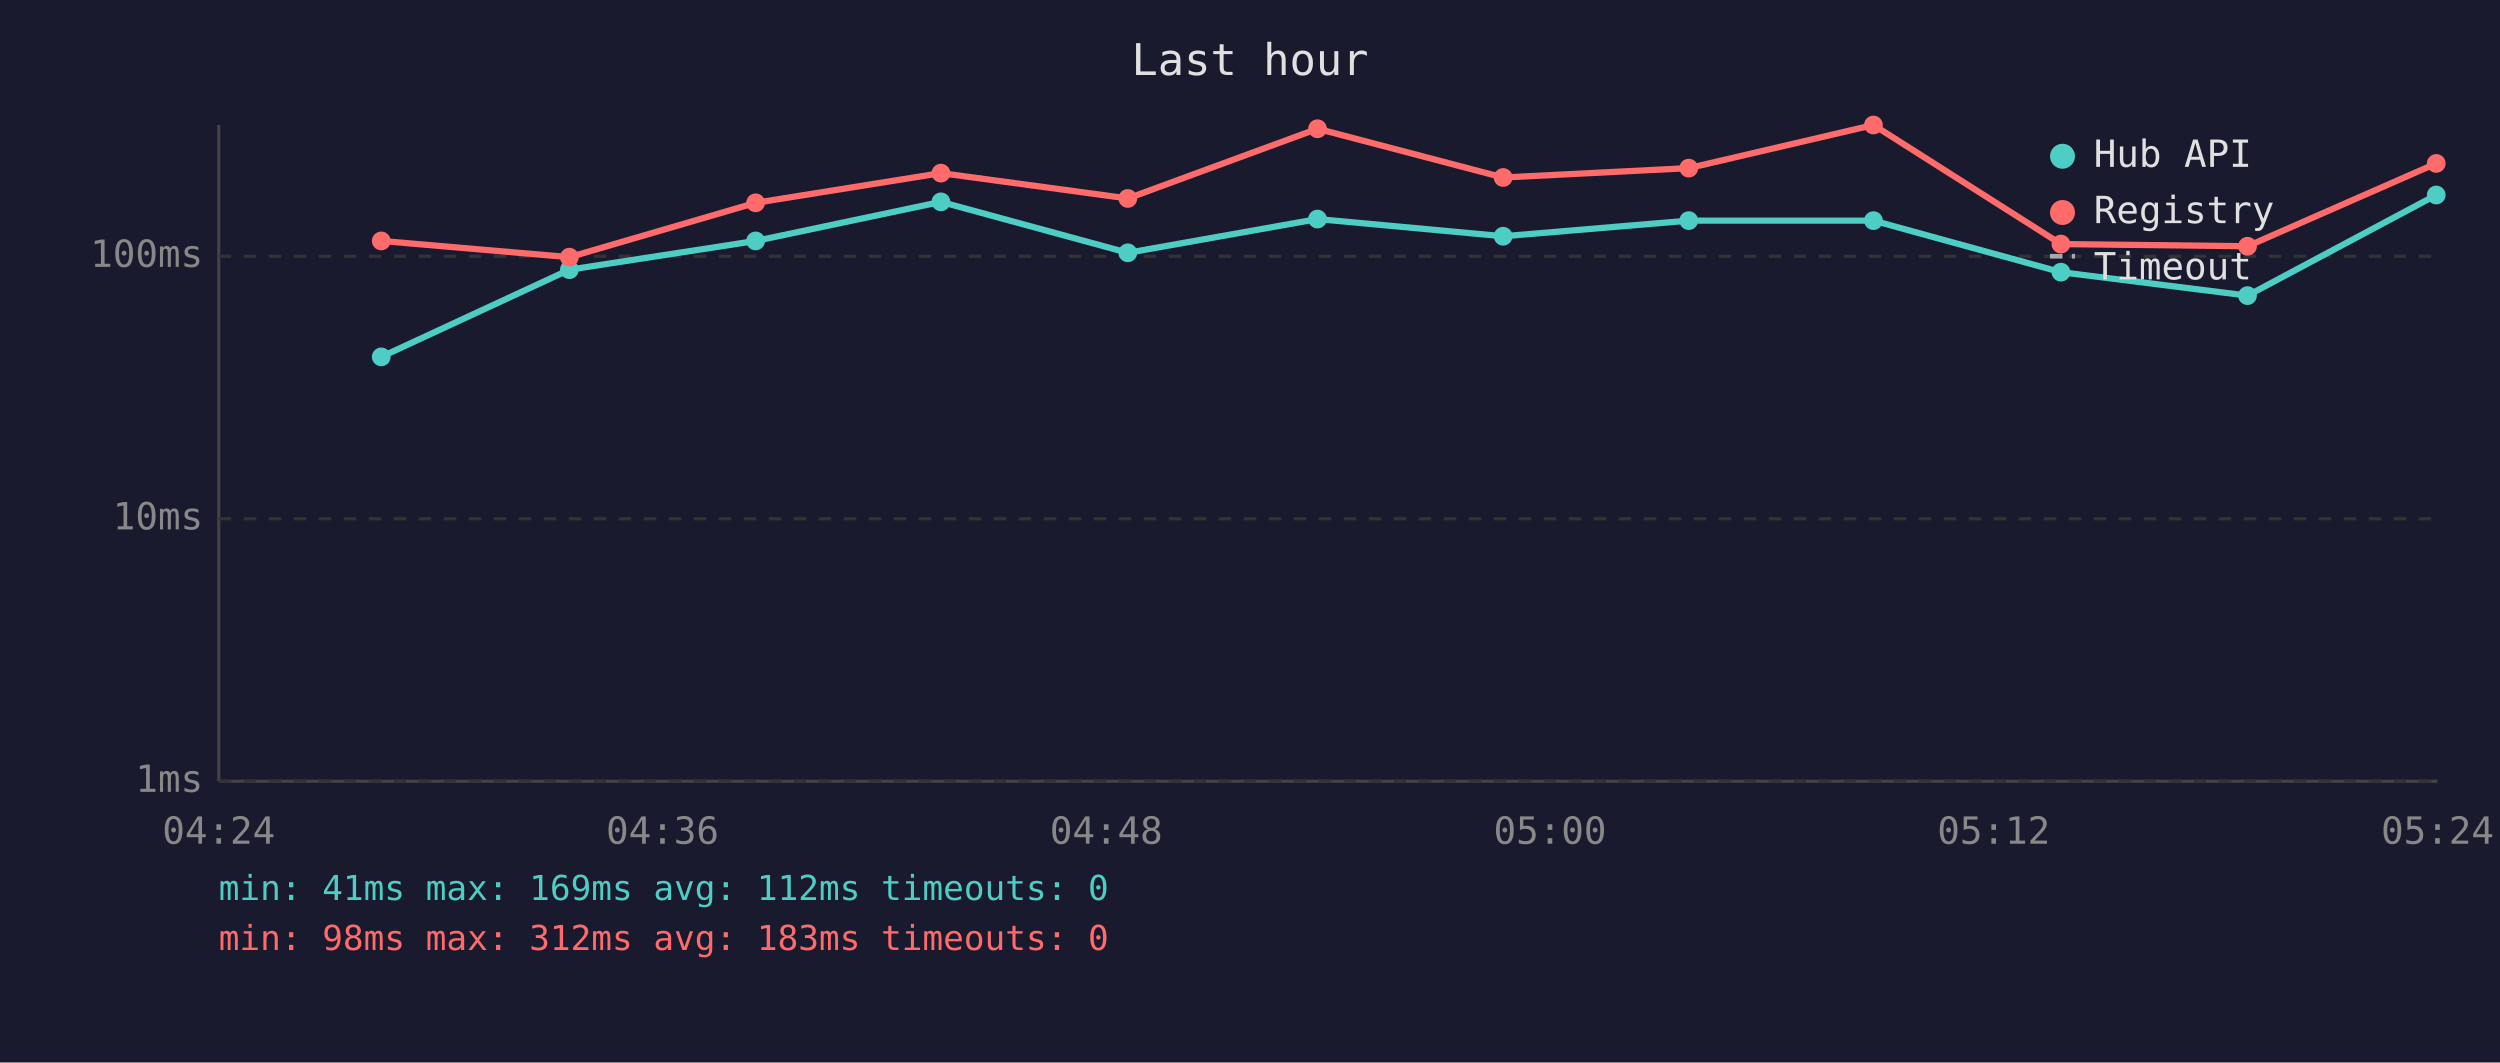
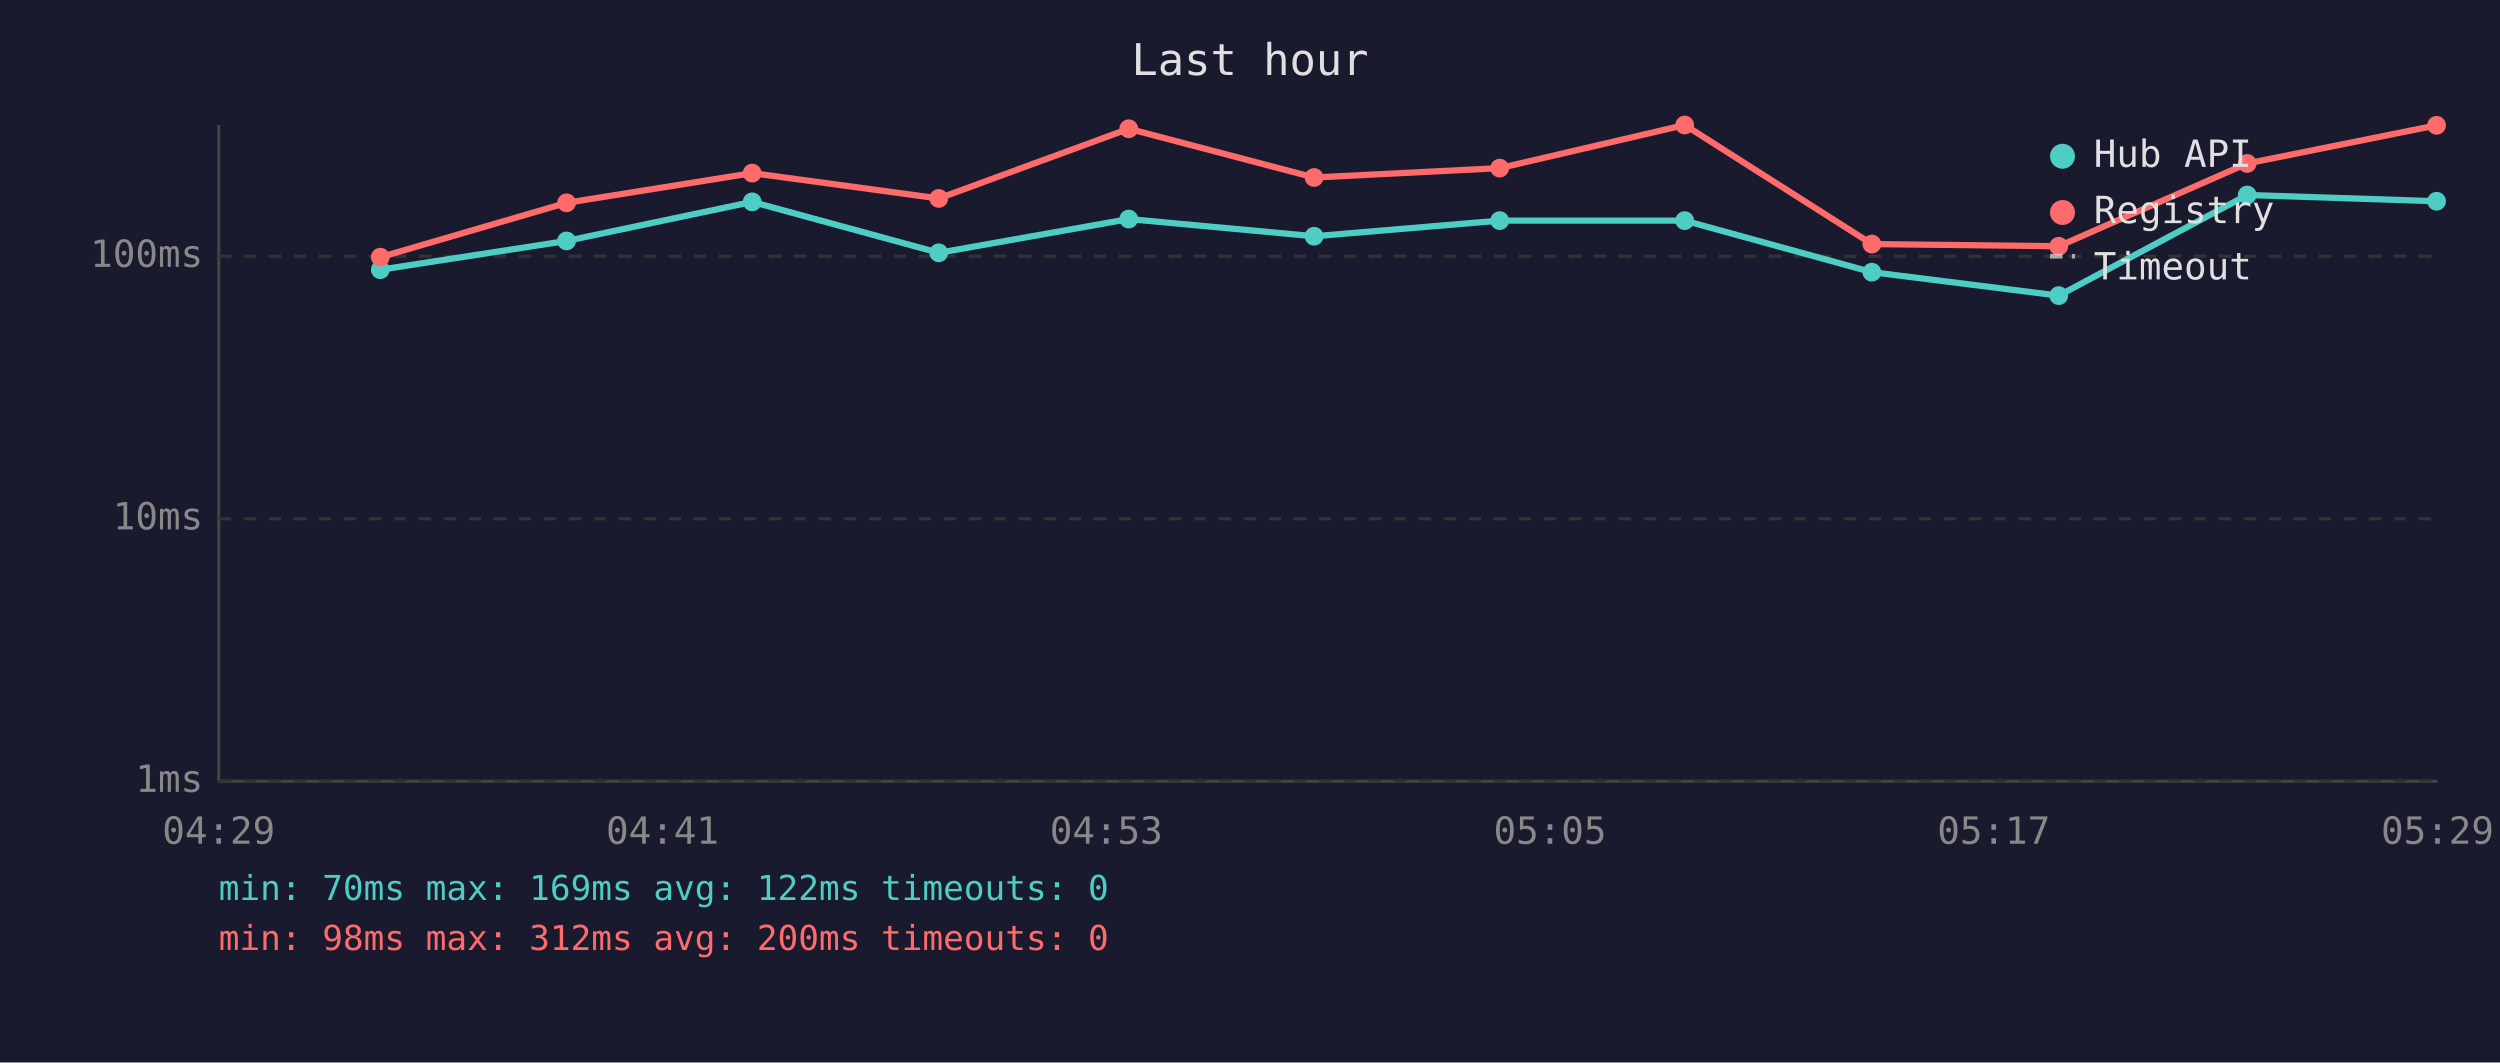
<svg xmlns="http://www.w3.org/2000/svg" viewBox="0 0 800 340" font-family="monospace" font-size="12">
  <rect width="800" height="340" fill="#1a1a2e" />
  <text x="400" y="24" fill="#e0e0e0" font-size="14" text-anchor="middle">Last hour</text>
  <line x1="70" y1="40" x2="70" y2="250" stroke="#444" stroke-width="1" />
  <line x1="70" y1="250" x2="780" y2="250" stroke="#444" stroke-width="1" />
  <line x1="70" y1="250" x2="780" y2="250" stroke="#333" stroke-width="1" stroke-dasharray="4" />
  <text x="65" y="250" fill="#888" text-anchor="end" dominant-baseline="middle">1ms</text>
  <line x1="70" y1="166" x2="780" y2="166" stroke="#333" stroke-width="1" stroke-dasharray="4" />
  <text x="65" y="166" fill="#888" text-anchor="end" dominant-baseline="middle">10ms</text>
  <line x1="70" y1="82" x2="780" y2="82" stroke="#333" stroke-width="1" stroke-dasharray="4" />
  <text x="65" y="82" fill="#888" text-anchor="end" dominant-baseline="middle">100ms</text>
-   <text x="70" y="270" fill="#888" text-anchor="middle">04:24</text>
-   <text x="212" y="270" fill="#888" text-anchor="middle">04:36</text>
-   <text x="354" y="270" fill="#888" text-anchor="middle">04:48</text>
-   <text x="496" y="270" fill="#888" text-anchor="middle">05:00</text>
-   <text x="638" y="270" fill="#888" text-anchor="middle">05:12</text>
-   <text x="780" y="270" fill="#888" text-anchor="middle">05:24</text>
-   <polyline points="122.0,114.2 182.2,86.3 241.8,77.1 301.1,64.6 360.9,80.9 421.6,70.1 481.0,75.6 540.4,70.6 599.5,70.6 659.5,87.1 719.2,94.6 779.6,62.4" fill="none" stroke="#4ecdc4" stroke-width="2" opacity="1" />
-   <circle cx="122.0" cy="114.2" r="3" fill="#4ecdc4" />
-   <circle cx="182.2" cy="86.3" r="3" fill="#4ecdc4" />
-   <circle cx="241.8" cy="77.1" r="3" fill="#4ecdc4" />
-   <circle cx="301.1" cy="64.6" r="3" fill="#4ecdc4" />
-   <circle cx="360.9" cy="80.9" r="3" fill="#4ecdc4" />
-   <circle cx="421.6" cy="70.1" r="3" fill="#4ecdc4" />
-   <circle cx="481.0" cy="75.6" r="3" fill="#4ecdc4" />
-   <circle cx="540.4" cy="70.6" r="3" fill="#4ecdc4" />
-   <circle cx="599.5" cy="70.6" r="3" fill="#4ecdc4" />
-   <circle cx="659.5" cy="87.1" r="3" fill="#4ecdc4" />
-   <circle cx="719.2" cy="94.6" r="3" fill="#4ecdc4" />
-   <circle cx="779.6" cy="62.4" r="3" fill="#4ecdc4" />
-   <polyline points="122.0,77.1 182.2,82.3 241.8,64.9 301.1,55.4 360.9,63.5 421.6,41.2 481.0,56.8 540.4,53.8 599.5,40.0 659.5,78.1 719.2,78.8 779.6,52.3" fill="none" stroke="#ff6b6b" stroke-width="2" opacity="1" />
-   <circle cx="122.0" cy="77.1" r="3" fill="#ff6b6b" />
-   <circle cx="182.2" cy="82.3" r="3" fill="#ff6b6b" />
-   <circle cx="241.8" cy="64.9" r="3" fill="#ff6b6b" />
-   <circle cx="301.1" cy="55.4" r="3" fill="#ff6b6b" />
-   <circle cx="360.9" cy="63.5" r="3" fill="#ff6b6b" />
-   <circle cx="421.6" cy="41.2" r="3" fill="#ff6b6b" />
-   <circle cx="481.0" cy="56.8" r="3" fill="#ff6b6b" />
-   <circle cx="540.4" cy="53.8" r="3" fill="#ff6b6b" />
-   <circle cx="599.5" cy="40.0" r="3" fill="#ff6b6b" />
-   <circle cx="659.5" cy="78.1" r="3" fill="#ff6b6b" />
-   <circle cx="719.2" cy="78.8" r="3" fill="#ff6b6b" />
-   <circle cx="779.6" cy="52.3" r="3" fill="#ff6b6b" />
+   <text x="70" y="270" fill="#888" text-anchor="middle">04:29</text>
+   <text x="212" y="270" fill="#888" text-anchor="middle">04:41</text>
+   <text x="354" y="270" fill="#888" text-anchor="middle">04:53</text>
+   <text x="496" y="270" fill="#888" text-anchor="middle">05:05</text>
+   <text x="638" y="270" fill="#888" text-anchor="middle">05:17</text>
+   <text x="780" y="270" fill="#888" text-anchor="middle">05:29</text>
+   <polyline points="121.7,86.3 181.3,77.1 240.7,64.6 300.4,80.9 361.2,70.1 420.5,75.6 479.9,70.6 539.1,70.6 599.0,87.1 658.8,94.6 719.1,62.4 779.7,64.4" fill="none" stroke="#4ecdc4" stroke-width="2" opacity="1" />
+   <circle cx="121.7" cy="86.3" r="3" fill="#4ecdc4" />
+   <circle cx="181.3" cy="77.1" r="3" fill="#4ecdc4" />
+   <circle cx="240.7" cy="64.6" r="3" fill="#4ecdc4" />
+   <circle cx="300.4" cy="80.9" r="3" fill="#4ecdc4" />
+   <circle cx="361.2" cy="70.1" r="3" fill="#4ecdc4" />
+   <circle cx="420.5" cy="75.6" r="3" fill="#4ecdc4" />
+   <circle cx="479.9" cy="70.6" r="3" fill="#4ecdc4" />
+   <circle cx="539.1" cy="70.6" r="3" fill="#4ecdc4" />
+   <circle cx="599.0" cy="87.1" r="3" fill="#4ecdc4" />
+   <circle cx="658.8" cy="94.6" r="3" fill="#4ecdc4" />
+   <circle cx="719.1" cy="62.4" r="3" fill="#4ecdc4" />
+   <circle cx="779.7" cy="64.4" r="3" fill="#4ecdc4" />
+   <polyline points="121.7,82.3 181.3,64.9 240.7,55.4 300.4,63.5 361.2,41.2 420.5,56.8 479.9,53.8 539.1,40.0 599.0,78.1 658.8,78.8 719.1,52.3 779.7,40.1" fill="none" stroke="#ff6b6b" stroke-width="2" opacity="1" />
+   <circle cx="121.7" cy="82.3" r="3" fill="#ff6b6b" />
+   <circle cx="181.3" cy="64.9" r="3" fill="#ff6b6b" />
+   <circle cx="240.7" cy="55.4" r="3" fill="#ff6b6b" />
+   <circle cx="300.4" cy="63.5" r="3" fill="#ff6b6b" />
+   <circle cx="361.2" cy="41.2" r="3" fill="#ff6b6b" />
+   <circle cx="420.5" cy="56.8" r="3" fill="#ff6b6b" />
+   <circle cx="479.9" cy="53.8" r="3" fill="#ff6b6b" />
+   <circle cx="539.1" cy="40.0" r="3" fill="#ff6b6b" />
+   <circle cx="599.0" cy="78.1" r="3" fill="#ff6b6b" />
+   <circle cx="658.8" cy="78.8" r="3" fill="#ff6b6b" />
+   <circle cx="719.1" cy="52.3" r="3" fill="#ff6b6b" />
+   <circle cx="779.7" cy="40.1" r="3" fill="#ff6b6b" />
  <circle cx="660" cy="50" r="4" fill="#4ecdc4" />
  <text x="670" y="50" fill="#e0e0e0" dominant-baseline="middle">Hub API</text>
  <circle cx="660" cy="68" r="4" fill="#ff6b6b" />
  <text x="670" y="68" fill="#e0e0e0" dominant-baseline="middle">Registry</text>
  <line x1="656" y1="82" x2="664" y2="82" stroke="#e0e0e0" stroke-width="1.5" stroke-dasharray="4,3" opacity="0.7" />
  <text x="670" y="86" fill="#e0e0e0" dominant-baseline="middle">Timeout</text>
-   <text x="70" y="288" fill="#4ecdc4" font-size="11">min: 41ms  max: 169ms  avg: 112ms  timeouts: 0</text>
-   <text x="70" y="304" fill="#ff6b6b" font-size="11">min: 98ms  max: 312ms  avg: 183ms  timeouts: 0</text>
+   <text x="70" y="288" fill="#4ecdc4" font-size="11">min: 70ms  max: 169ms  avg: 122ms  timeouts: 0</text>
+   <text x="70" y="304" fill="#ff6b6b" font-size="11">min: 98ms  max: 312ms  avg: 200ms  timeouts: 0</text>
</svg>
